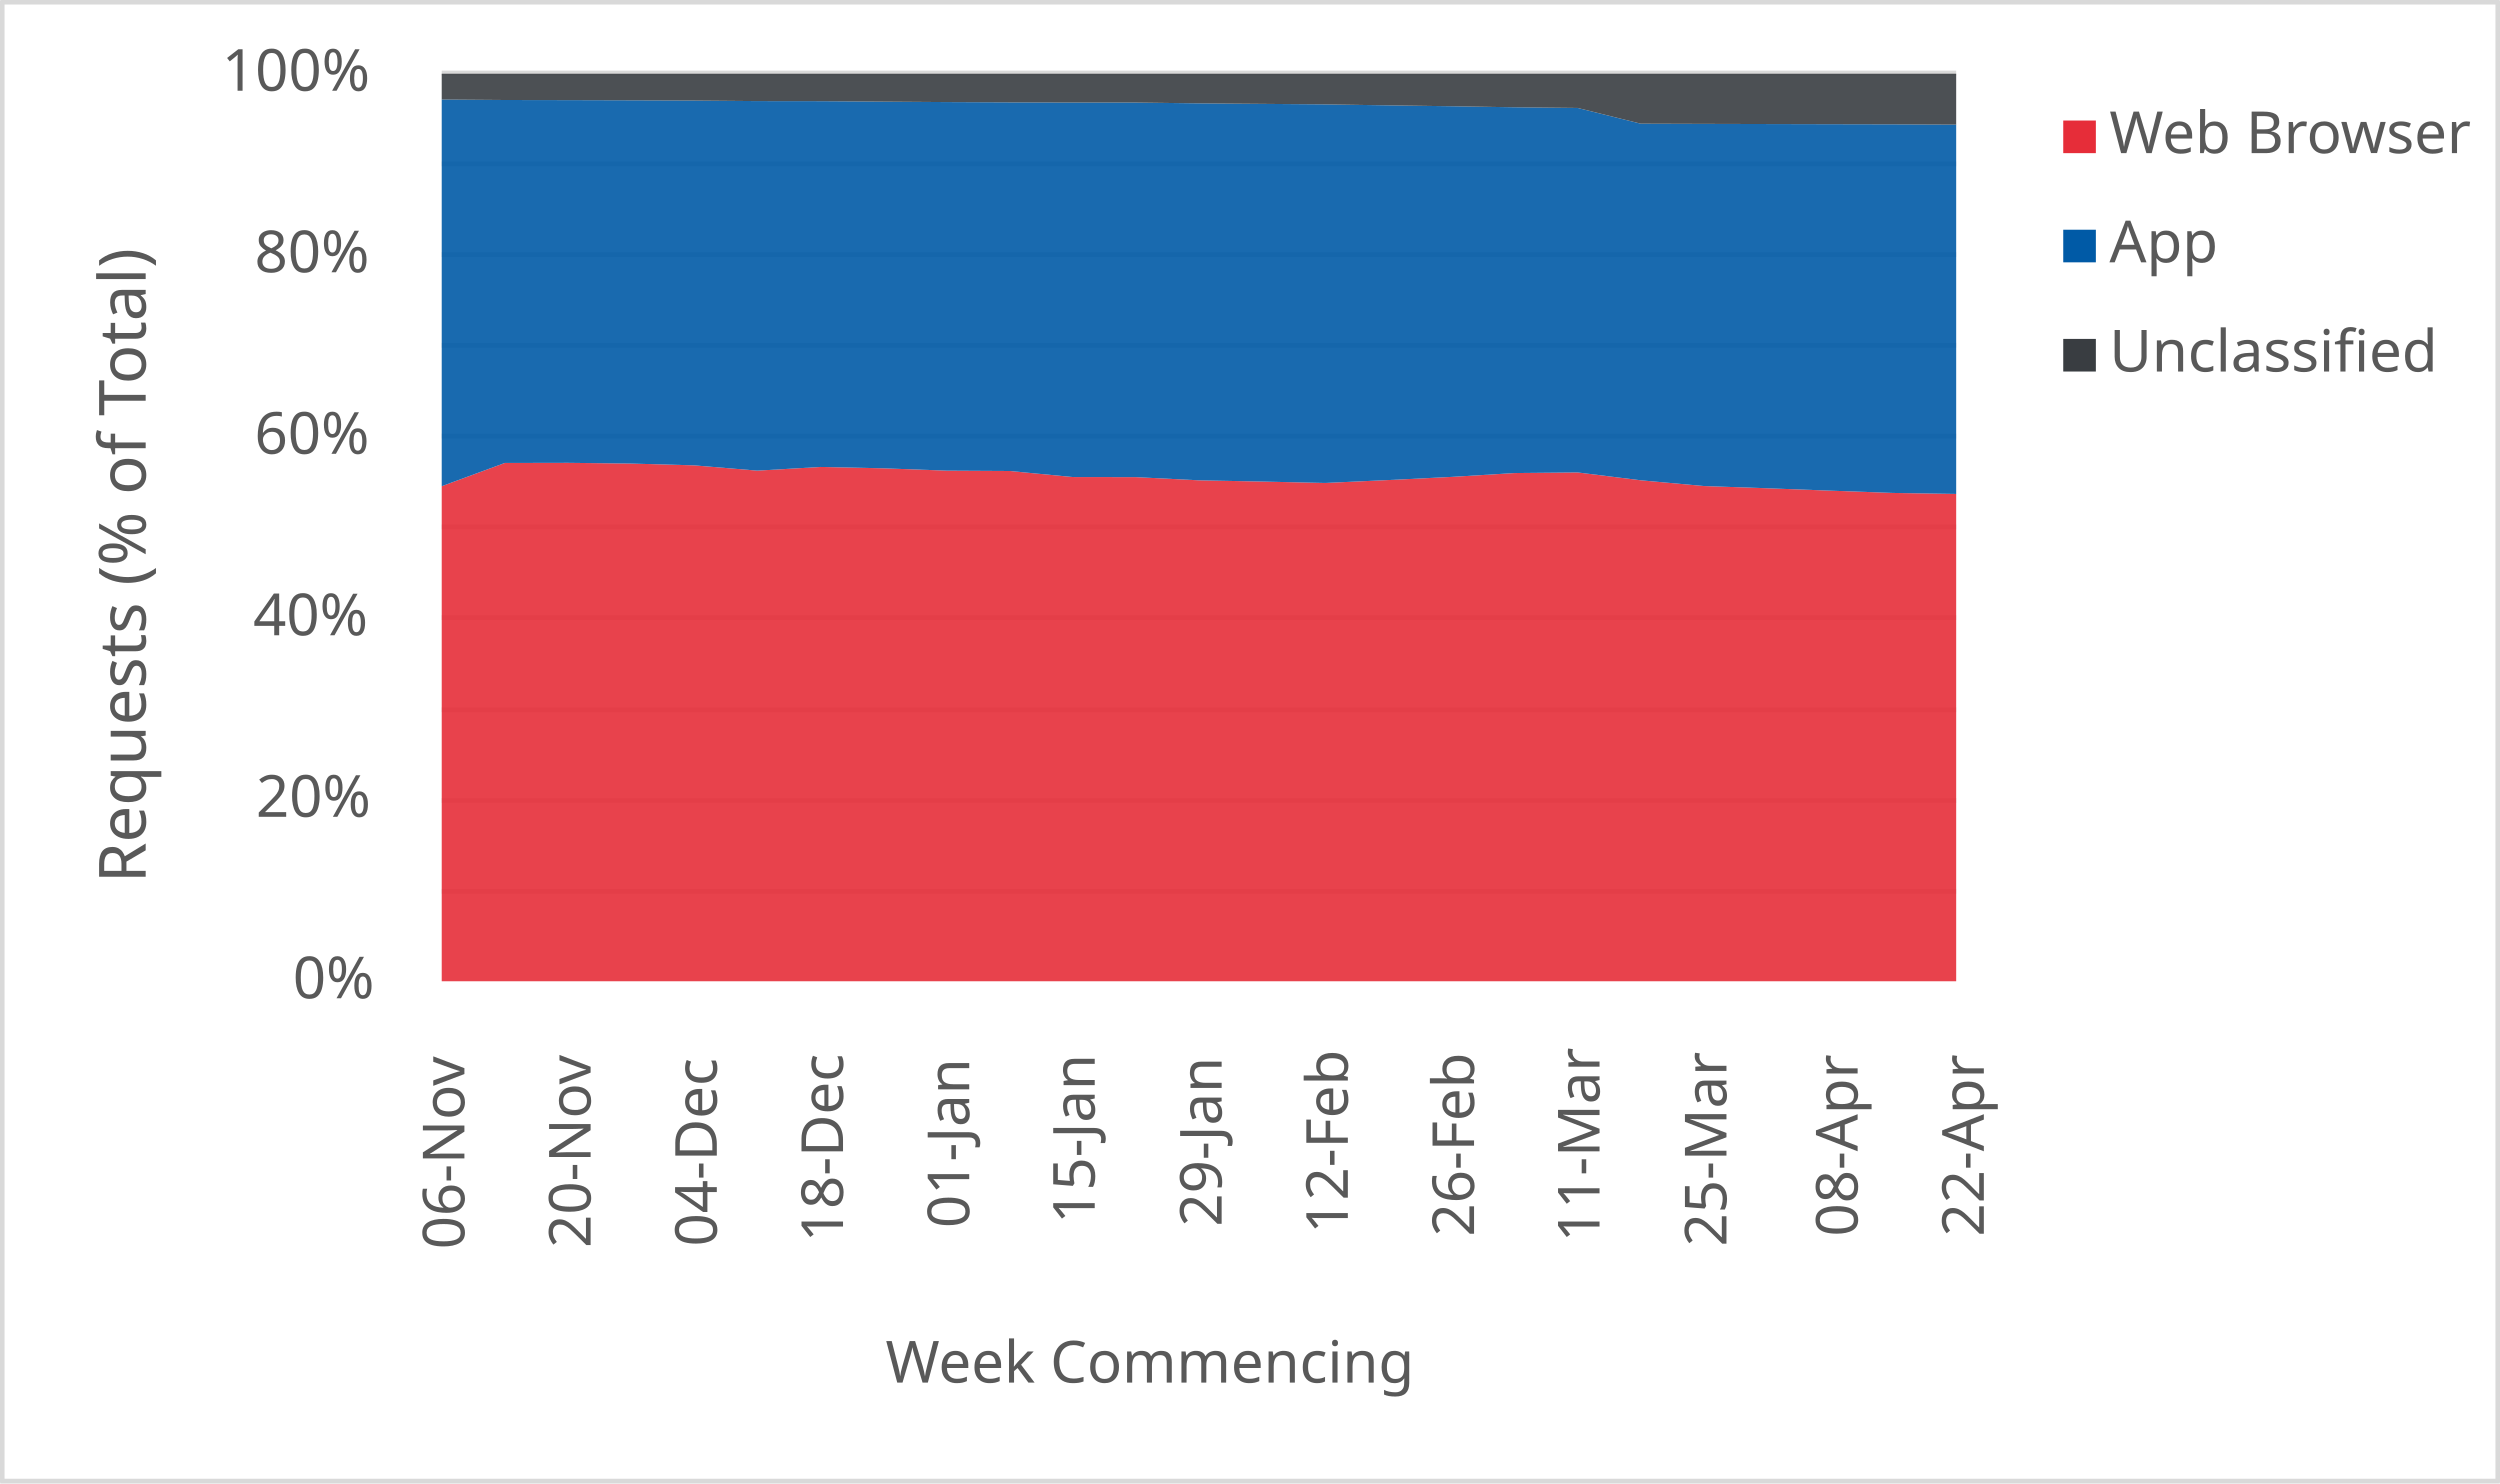
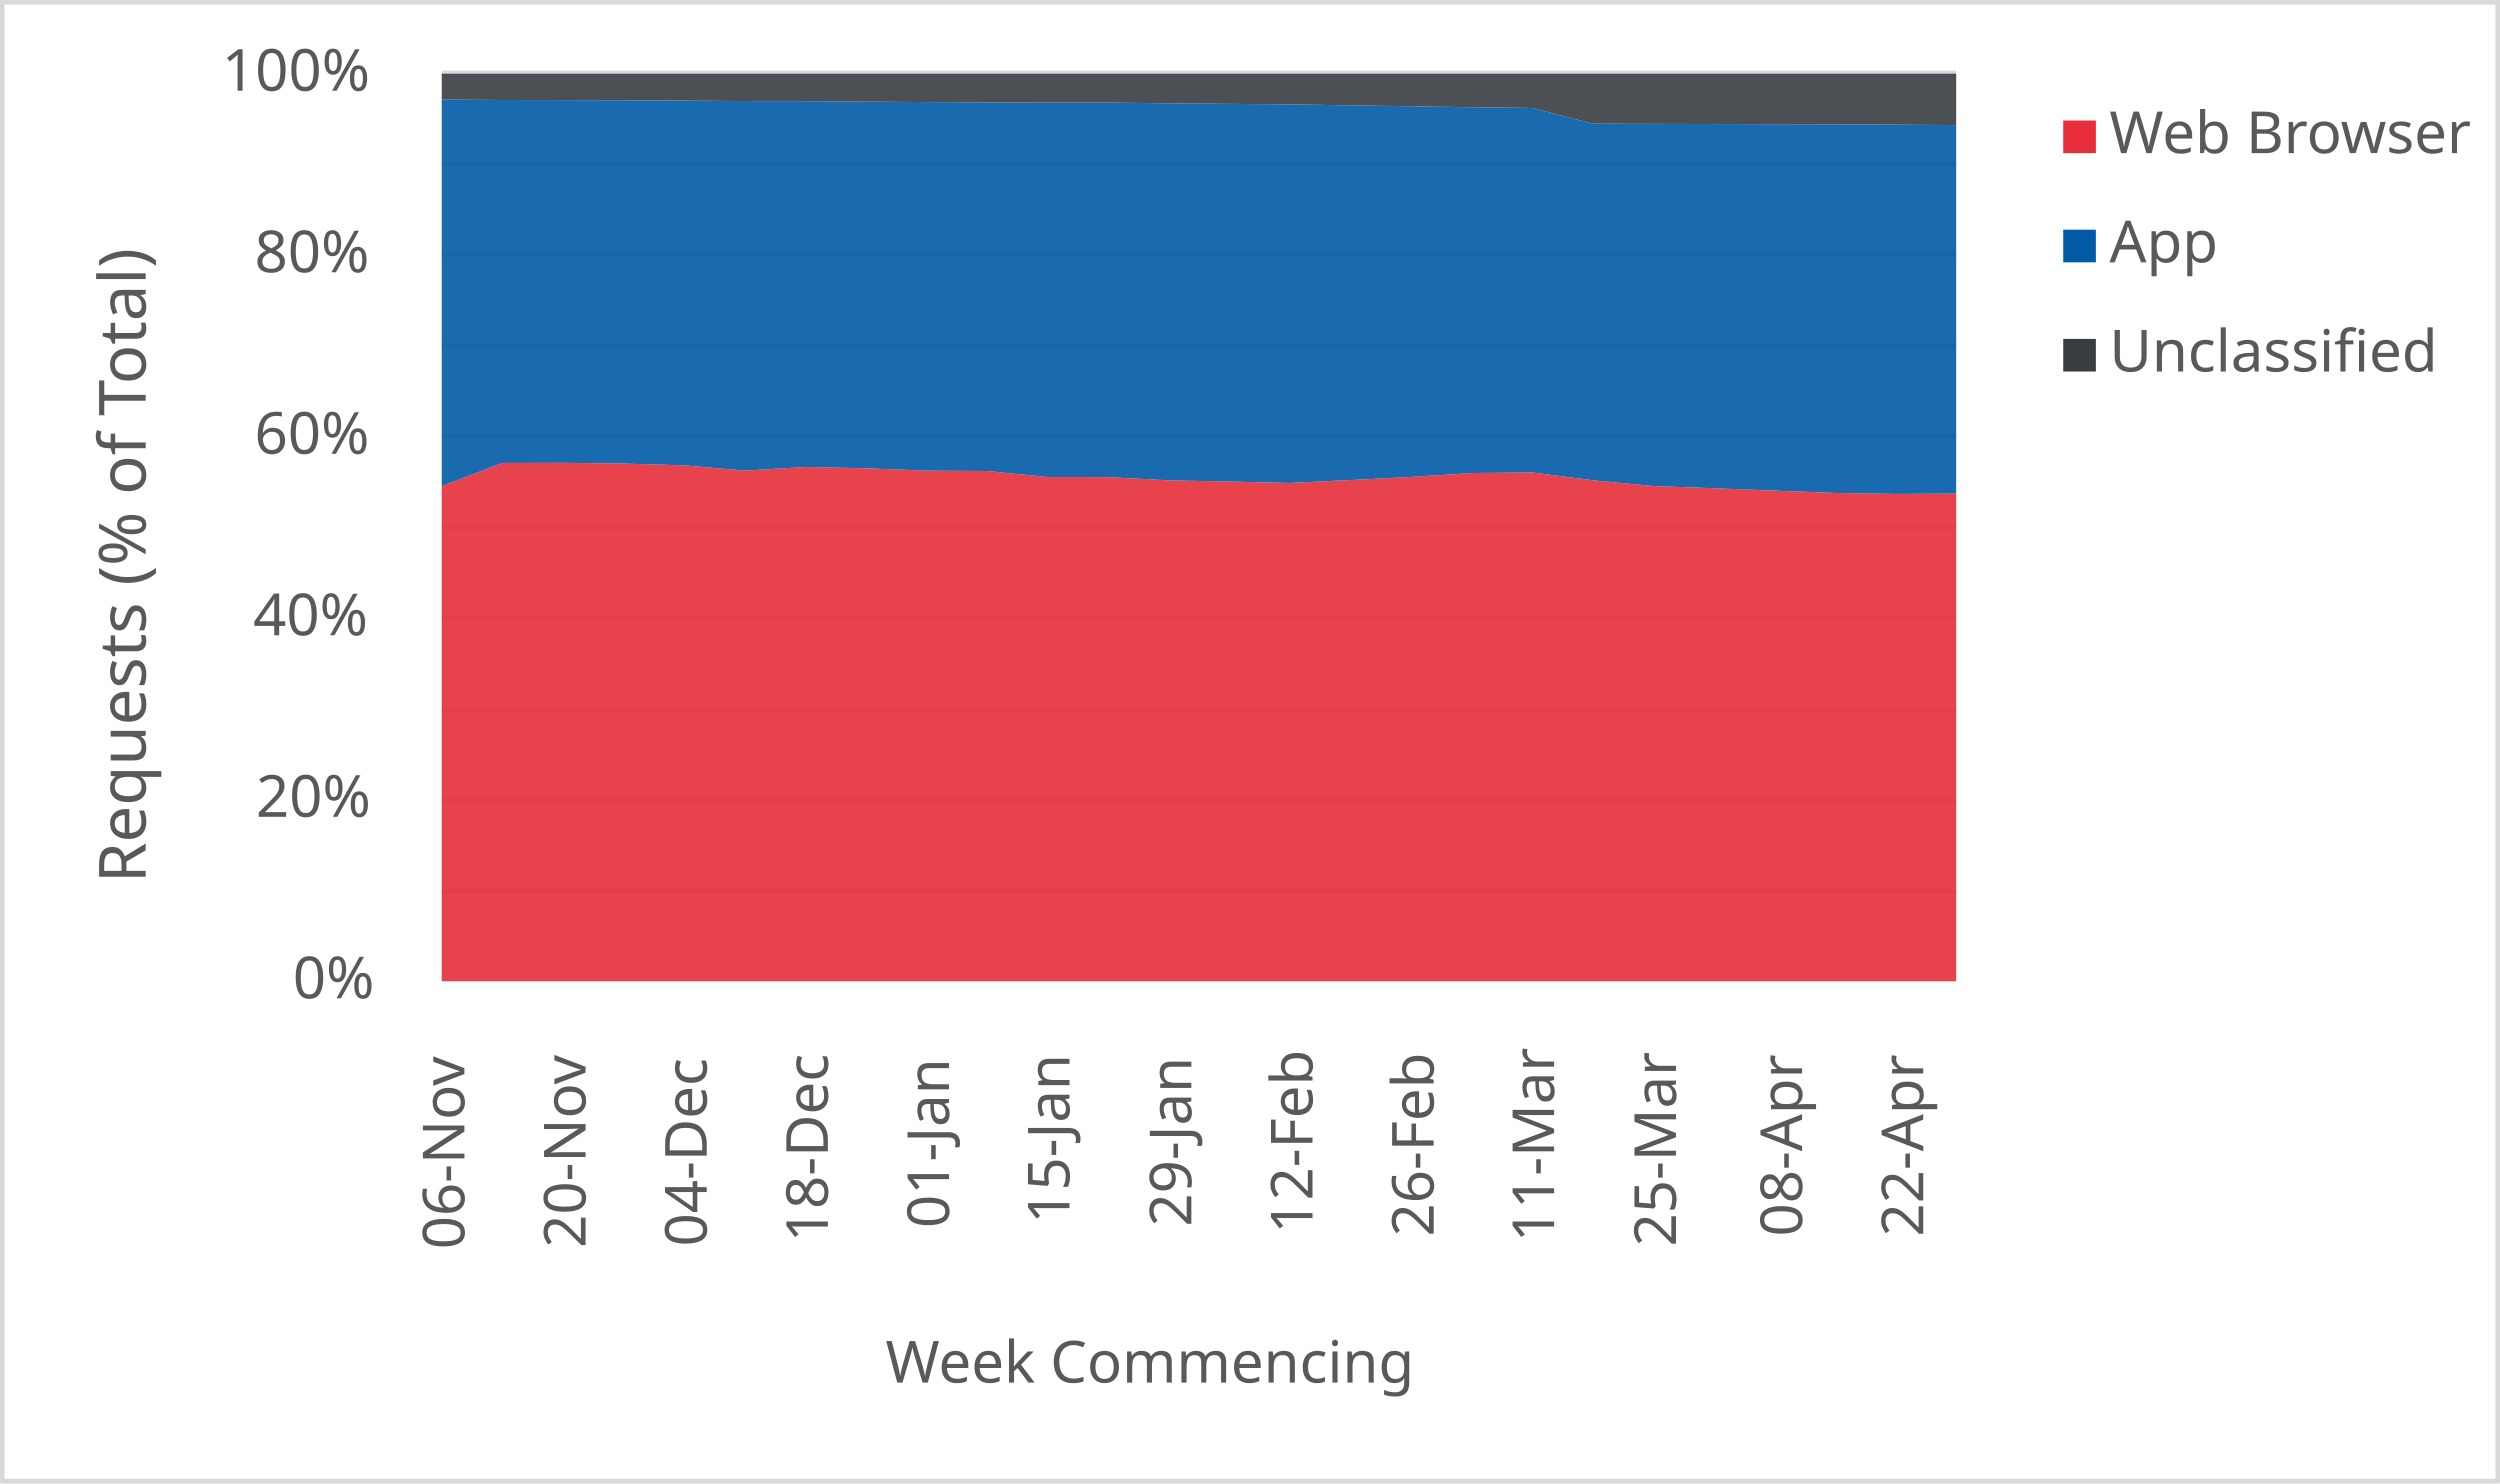
<svg xmlns="http://www.w3.org/2000/svg" width="1763" height="1046" xml:space="preserve" overflow="hidden">
  <defs>
    <clipPath id="clip0">
      <rect x="2917" y="346" width="1763" height="1046" />
    </clipPath>
  </defs>
  <g clip-path="url(#clip0)" transform="translate(-2917 -346)">
    <rect x="2918" y="347" width="1760" height="1043" fill="#FFFFFF" />
    <g>
      <path d="    M3228.5 974.532 4296.5 974.532    M3228.5 910.53 4296.5 910.53    M3228.5 846.528 4296.5 846.528    M3228.5 781.526 4296.5 781.526    M3228.5 717.524 4296.5 717.524    M3228.5 653.522 4296.5 653.522    M3228.5 589.52 4296.5 589.52    M3228.5 525.517 4296.5 525.517    M3228.5 461.515 4296.5 461.515    M3228.5 397.5 4296.5 397.5" stroke="#D9D9D9" stroke-width="3.438" stroke-linejoin="round" stroke-miterlimit="10" fill="none" />
    </g>
    <g>
      <path d="M 1038.5 4296.5 1038.5" stroke="#D9D9D9" stroke-width="3.438" stroke-linejoin="round" stroke-miterlimit="10" fill="none" fill-rule="evenodd" />
    </g>
    <g>
      <text fill="#595959" font-family="Verdana,sans-serif" font-weight="400" font-size="41" transform="matrix(6.12323e-17 -1 1 6.12323e-17 3244.5 1227)">06-Nov</text>
    </g>
    <g>
-       <text fill="#595959" font-family="Verdana,sans-serif" font-weight="400" font-size="41" transform="matrix(6.12323e-17 -1 1 6.12323e-17 3333.5 1226)">20-Nov</text>
+       <text fill="#595959" font-family="Verdana,sans-serif" font-weight="400" font-size="41" transform="matrix(6.12323e-17 -1 1 6.12323e-17 3329.94 1226)">20-Nov</text>
    </g>
    <g>
-       <text fill="#595959" font-family="Verdana,sans-serif" font-weight="400" font-size="41" transform="matrix(6.12323e-17 -1 1 6.12323e-17 3422.5 1225)">04-Dec</text>
+       <text fill="#595959" font-family="Verdana,sans-serif" font-weight="400" font-size="41" transform="matrix(6.12323e-17 -1 1 6.12323e-17 3415.38 1225)">04-Dec</text>
    </g>
    <g>
-       <text fill="#595959" font-family="Verdana,sans-serif" font-weight="400" font-size="41" transform="matrix(6.12323e-17 -1 1 6.12323e-17 3511.5 1222)">18-Dec</text>
+       <text fill="#595959" font-family="Verdana,sans-serif" font-weight="400" font-size="41" transform="matrix(6.12323e-17 -1 1 6.12323e-17 3500.82 1222)">18-Dec</text>
    </g>
    <g>
-       <text fill="#595959" font-family="Verdana,sans-serif" font-weight="400" font-size="41" transform="matrix(6.12323e-17 -1 1 6.12323e-17 3600.5 1212)">01-Jan</text>
+       <text fill="#595959" font-family="Verdana,sans-serif" font-weight="400" font-size="41" transform="matrix(6.12323e-17 -1 1 6.12323e-17 3586.26 1212)">01-Jan</text>
    </g>
    <g>
-       <text fill="#595959" font-family="Verdana,sans-serif" font-weight="400" font-size="41" transform="matrix(6.12323e-17 -1 1 6.12323e-17 3689 1209)">15-Jan</text>
+       <text fill="#595959" font-family="Verdana,sans-serif" font-weight="400" font-size="41" transform="matrix(6.12323e-17 -1 1 6.12323e-17 3671.2 1209)">15-Jan</text>
    </g>
    <g>
-       <text fill="#595959" font-family="Verdana,sans-serif" font-weight="400" font-size="41" transform="matrix(6.12323e-17 -1 1 6.12323e-17 3778.5 1211)">29-Jan</text>
+       <text fill="#595959" font-family="Verdana,sans-serif" font-weight="400" font-size="41" transform="matrix(6.12323e-17 -1 1 6.12323e-17 3757.14 1211)">29-Jan</text>
    </g>
    <g>
-       <text fill="#595959" font-family="Verdana,sans-serif" font-weight="400" font-size="41" transform="matrix(6.12323e-17 -1 1 6.12323e-17 3867.5 1216)">12-Feb</text>
+       <text fill="#595959" font-family="Verdana,sans-serif" font-weight="400" font-size="41" transform="matrix(6.12323e-17 -1 1 6.12323e-17 3842.58 1216)">12-Feb</text>
    </g>
    <g>
-       <text fill="#595959" font-family="Verdana,sans-serif" font-weight="400" font-size="41" transform="matrix(6.12323e-17 -1 1 6.12323e-17 3956.5 1218)">26-Feb</text>
+       <text fill="#595959" font-family="Verdana,sans-serif" font-weight="400" font-size="41" transform="matrix(6.12323e-17 -1 1 6.12323e-17 3928.02 1218)">26-Feb</text>
    </g>
    <g>
-       <text fill="#595959" font-family="Verdana,sans-serif" font-weight="400" font-size="41" transform="matrix(6.12323e-17 -1 1 6.12323e-17 4045 1222)">11-Mar</text>
+       <text fill="#595959" font-family="Verdana,sans-serif" font-weight="400" font-size="41" transform="matrix(6.12323e-17 -1 1 6.12323e-17 4012.96 1222)">11-Mar</text>
    </g>
    <g>
-       <text fill="#595959" font-family="Verdana,sans-serif" font-weight="400" font-size="41" transform="matrix(6.12323e-17 -1 1 6.12323e-17 4134.5 1225)">25-Mar</text>
+       <text fill="#595959" font-family="Verdana,sans-serif" font-weight="400" font-size="41" transform="matrix(6.12323e-17 -1 1 6.12323e-17 4098.9 1225)">25-Mar</text>
    </g>
    <g>
-       <text fill="#595959" font-family="Verdana,sans-serif" font-weight="400" font-size="41" transform="matrix(6.12323e-17 -1 1 6.12323e-17 4227 1218)">08-Apr</text>
+       <text fill="#595959" font-family="Verdana,sans-serif" font-weight="400" font-size="41" transform="matrix(6.12323e-17 -1 1 6.12323e-17 4187.84 1218)">08-Apr</text>
    </g>
    <g>
-       <text fill="#595959" font-family="Verdana,sans-serif" font-weight="400" font-size="41" transform="matrix(6.12323e-17 -1 1 6.12323e-17 4316 1218)">22-Apr</text>
+       <text fill="#595959" font-family="Verdana,sans-serif" font-weight="400" font-size="41" transform="matrix(6.12323e-17 -1 1 6.12323e-17 4273.28 1218)">22-Apr</text>
    </g>
    <g>
      <text fill="#595959" font-family="Verdana,sans-serif" font-weight="400" font-size="41" transform="matrix(1 0 0 1 3123.5 1050)">0%</text>
    </g>
    <g>
      <text fill="#595959" font-family="Verdana,sans-serif" font-weight="400" font-size="41" transform="matrix(1 0 0 1 3097.5 922)">20%</text>
    </g>
    <g>
      <text fill="#595959" font-family="Verdana,sans-serif" font-weight="400" font-size="41" transform="matrix(1 0 0 1 3095.5 794)">40%</text>
    </g>
    <g>
      <text fill="#595959" font-family="Verdana,sans-serif" font-weight="400" font-size="41" transform="matrix(1 0 0 1 3096.5 666)">60%</text>
    </g>
    <g>
      <text fill="#595959" font-family="Verdana,sans-serif" font-weight="400" font-size="41" transform="matrix(1 0 0 1 3096.5 538)">80%</text>
    </g>
    <g>
      <text fill="#595959" font-family="Verdana,sans-serif" font-weight="400" font-size="41" transform="matrix(1 0 0 1 3073.5 410)">100%</text>
    </g>
    <g>
      <text fill="#595959" font-family="Verdana,sans-serif" font-weight="400" font-size="41" transform="matrix(1 0 0 1 3541.5 1321)">Week Commencing</text>
    </g>
    <g>
      <text fill="#595959" font-family="Verdana,sans-serif" font-weight="400" font-size="46" transform="matrix(6.12323e-17 -1 1 6.12323e-17 3019.73 968.75)">Requests (% of Total)</text>
    </g>
    <rect x="2918.5" y="347.5" width="1760" height="1043" stroke="#D9D9D9" stroke-width="3.438" stroke-linejoin="round" stroke-miterlimit="10" fill="none" />
    <g>
-       <path d="M3228.5 1038 3273 1038 3317.5 1038 3362 1038 3406.5 1038 3451 1038 3495.5 1038 3540 1038 3584.5 1038 3629 1038 3673.5 1038 3718 1038 3762.5 1038 3807 1038 3851.5 1038 3896 1038 3940.5 1038 3985 1038 4029.5 1038 4074 1038 4118.5 1038 4163 1038 4207.5 1038 4252 1038 4296.5 1038 4296.5 694.319 4252 693.621 4207.5 692.005 4163 690.32 4118.5 688.755 4074 684.695 4029.5 679.161 3985 679.602 3940.5 682.321 3896 684.53 3851.5 686.59 3807 685.592 3762.5 684.727 3718 682.48 3673.5 682.403 3629 678.149 3584.5 677.897 3540 676.253 3495.5 675.299 3451 677.892 3406.5 674.166 3362 672.906 3317.5 672.385 3273 672.481 3228.5 688.859 3228.5 1038Z" fill="#e62d39" opacity="0.9" />
+       <path d="M3228.5 1038 3271.22 1038 3313.94 1038 3356.66 1038 3399.38 1038 3442.1 1038 3484.82 1038 3527.54 1038 3570.26 1038 3612.98 1038 3655.7 1038 3698.42 1038 3741.14 1038 3783.86 1038 3826.58 1038 3869.3 1038 3912.02 1038 3954.74 1038 3997.46 1038 4040.18 1038 4082.9 1038 4125.62 1038 4168.34 1038 4211.06 1038 4253.78 1038 4296.5 1038 4296.5 694.1 4253.78 694.319 4211.06 693.621 4168.34 692.005 4125.62 690.32 4082.9 688.755 4040.18 684.695 3997.46 679.161 3954.74 679.602 3912.02 682.321 3869.3 684.53 3826.58 686.59 3783.86 685.592 3741.14 684.727 3698.42 682.48 3655.7 682.403 3612.98 678.149 3570.26 677.897 3527.54 676.253 3484.82 675.299 3442.1 677.892 3399.38 674.166 3356.66 672.906 3313.94 672.385 3271.22 672.481 3228.5 688.859 3228.5 1038Z" fill="#e62d39" opacity="0.9" />
    </g>
    <g>
-       <path d="M3228.5 688.859 3273 672.481 3317.5 672.385 3362 672.906 3406.5 674.166 3451 677.892 3495.5 675.299 3540 676.253 3584.5 677.897 3629 678.149 3673.5 682.403 3718 682.48 3762.5 684.727 3807 685.592 3851.5 686.59 3896 684.53 3940.5 682.321 3985 679.602 4029.5 679.161 4074 684.695 4118.5 688.755 4163 690.32 4207.5 692.005 4252 693.621 4296.5 694.319 4296.5 433.894 4252 433.69 4207.5 433.588 4163 433.47 4118.5 433.354 4074 433.212 4029.5 422.122 3985 421.65 3940.5 420.922 3896 420.296 3851.5 419.61 3807 419.245 3762.5 418.885 3718 418.315 3673.5 418.321 3629 418.194 3584.5 417.984 3540 417.674 3495.5 417.346 3451 417.285 3406.5 416.914 3362 416.742 3317.5 416.605 3273 416.521 3228.5 416.171 3228.5 688.859Z" fill="#005aa6" opacity="0.9" />
+       <path d="M3228.5 688.859 3271.22 672.481 3313.94 672.385 3356.66 672.906 3399.38 674.166 3442.1 677.892 3484.82 675.299 3527.54 676.253 3570.26 677.897 3612.98 678.149 3655.7 682.403 3698.42 682.48 3741.14 684.727 3783.86 685.592 3826.58 686.59 3869.3 684.53 3912.02 682.321 3954.74 679.602 3997.46 679.161 4040.18 684.695 4082.9 688.755 4125.62 690.32 4168.34 692.005 4211.06 693.621 4253.78 694.319 4296.5 694.1 4296.5 434.223 4253.78 433.894 4211.06 433.69 4168.34 433.588 4125.62 433.47 4082.9 433.354 4040.18 433.212 3997.46 422.122 3954.74 421.65 3912.02 420.922 3869.3 420.296 3826.58 419.61 3783.86 419.245 3741.14 418.885 3698.42 418.315 3655.7 418.321 3612.98 418.194 3570.26 417.984 3527.54 417.674 3484.82 417.346 3442.1 417.285 3399.38 416.914 3356.66 416.742 3313.94 416.605 3271.22 416.521 3228.5 416.171 3228.5 688.859Z" fill="#005aa6" opacity="0.9" />
    </g>
    <g>
-       <path d="M3228.5 416.171 3273 416.521 3317.5 416.605 3362 416.742 3406.5 416.914 3451 417.285 3495.5 417.346 3540 417.674 3584.5 417.984 3629 418.194 3673.5 418.321 3718 418.315 3762.5 418.885 3807 419.245 3851.5 419.61 3896 420.296 3940.5 420.922 3985 421.65 4029.5 422.122 4074 433.212 4118.5 433.354 4163 433.47 4207.5 433.588 4252 433.69 4296.5 433.894 4296.5 398 4252 398 4207.5 398 4163 398 4118.5 398 4074 398 4029.5 398 3985 398 3940.5 398 3896 398 3851.5 398 3807 398 3762.5 398 3718 398 3673.5 398 3629 398 3584.5 398 3540 398 3495.5 398 3451 398 3406.5 398 3362 398 3317.5 398 3273 398 3228.5 398 3228.5 416.171Z" fill="#393d41" opacity="0.9" />
+       <path d="M3228.5 416.171 3271.22 416.521 3313.94 416.605 3356.66 416.742 3399.38 416.914 3442.1 417.285 3484.82 417.346 3527.54 417.674 3570.26 417.984 3612.98 418.194 3655.7 418.321 3698.42 418.315 3741.14 418.885 3783.86 419.245 3826.58 419.61 3869.3 420.296 3912.02 420.922 3954.74 421.65 3997.46 422.122 4040.18 433.212 4082.9 433.354 4125.62 433.47 4168.34 433.588 4211.06 433.69 4253.78 433.894 4296.5 434.223 4296.5 398 4253.78 398 4211.06 398 4168.34 398 4125.62 398 4082.9 398 4040.18 398 3997.46 398 3954.74 398 3912.02 398 3869.3 398 3826.58 398 3783.86 398 3741.14 398 3698.42 398 3655.7 398 3612.98 398 3570.26 398 3527.54 398 3484.82 398 3442.1 398 3399.38 398 3356.66 398 3313.94 398 3271.22 398 3228.5 398 3228.5 416.171Z" fill="#393d41" opacity="0.9" />
    </g>
    <g>
      <rect x="4372" y="431" width="23" height="23" fill="#e62d39" />
    </g>
    <g>
      <text fill="#595959" font-family="Verdana,sans-serif" font-weight="400" font-size="41" transform="matrix(1 0 0 1 4404.56 454)">Web Browser</text>
    </g>
    <g>
      <rect x="4372" y="508" width="23" height="23" fill="#005aa6" />
    </g>
    <g>
      <text fill="#595959" font-family="Verdana,sans-serif" font-weight="400" font-size="41" transform="matrix(1 0 0 1 4404.56 531)">App</text>
    </g>
    <g>
      <rect x="4372" y="585" width="23" height="23" fill="#393d41" />
    </g>
    <g>
      <text fill="#595959" font-family="Verdana,sans-serif" font-weight="400" font-size="41" transform="matrix(1 0 0 1 4404.56 608)">Unclassified</text>
    </g>
  </g>
</svg>
